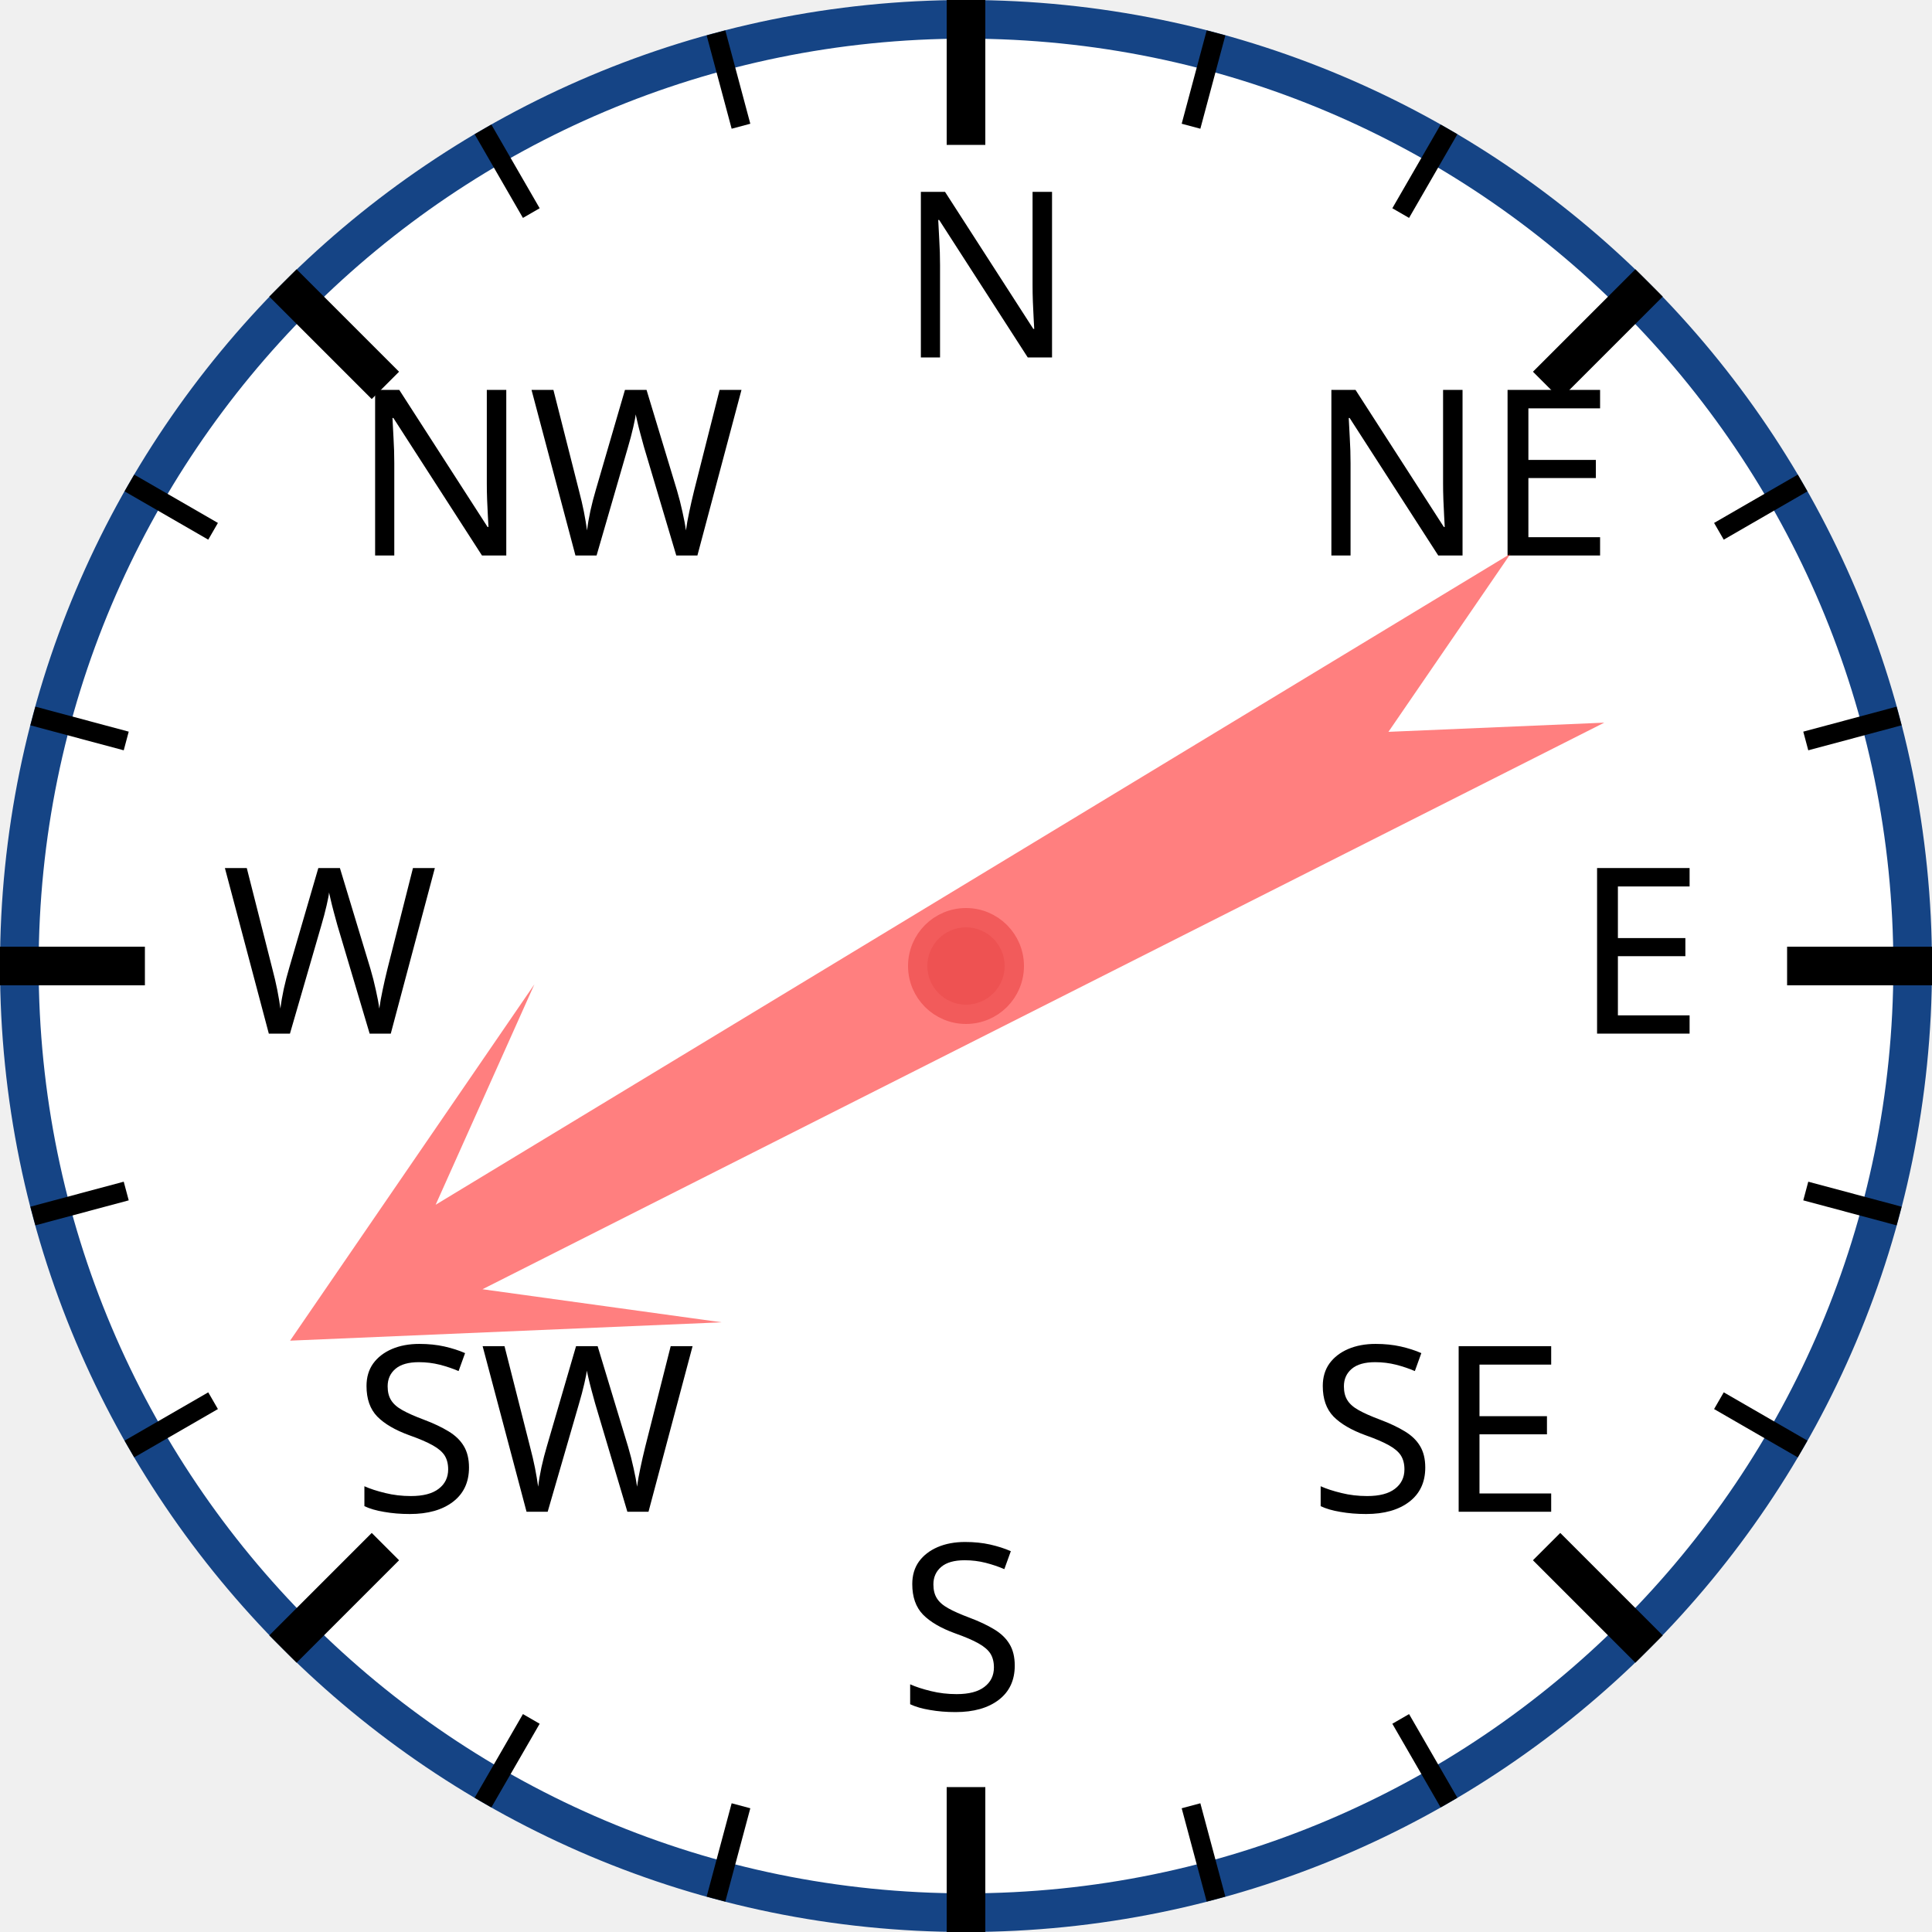
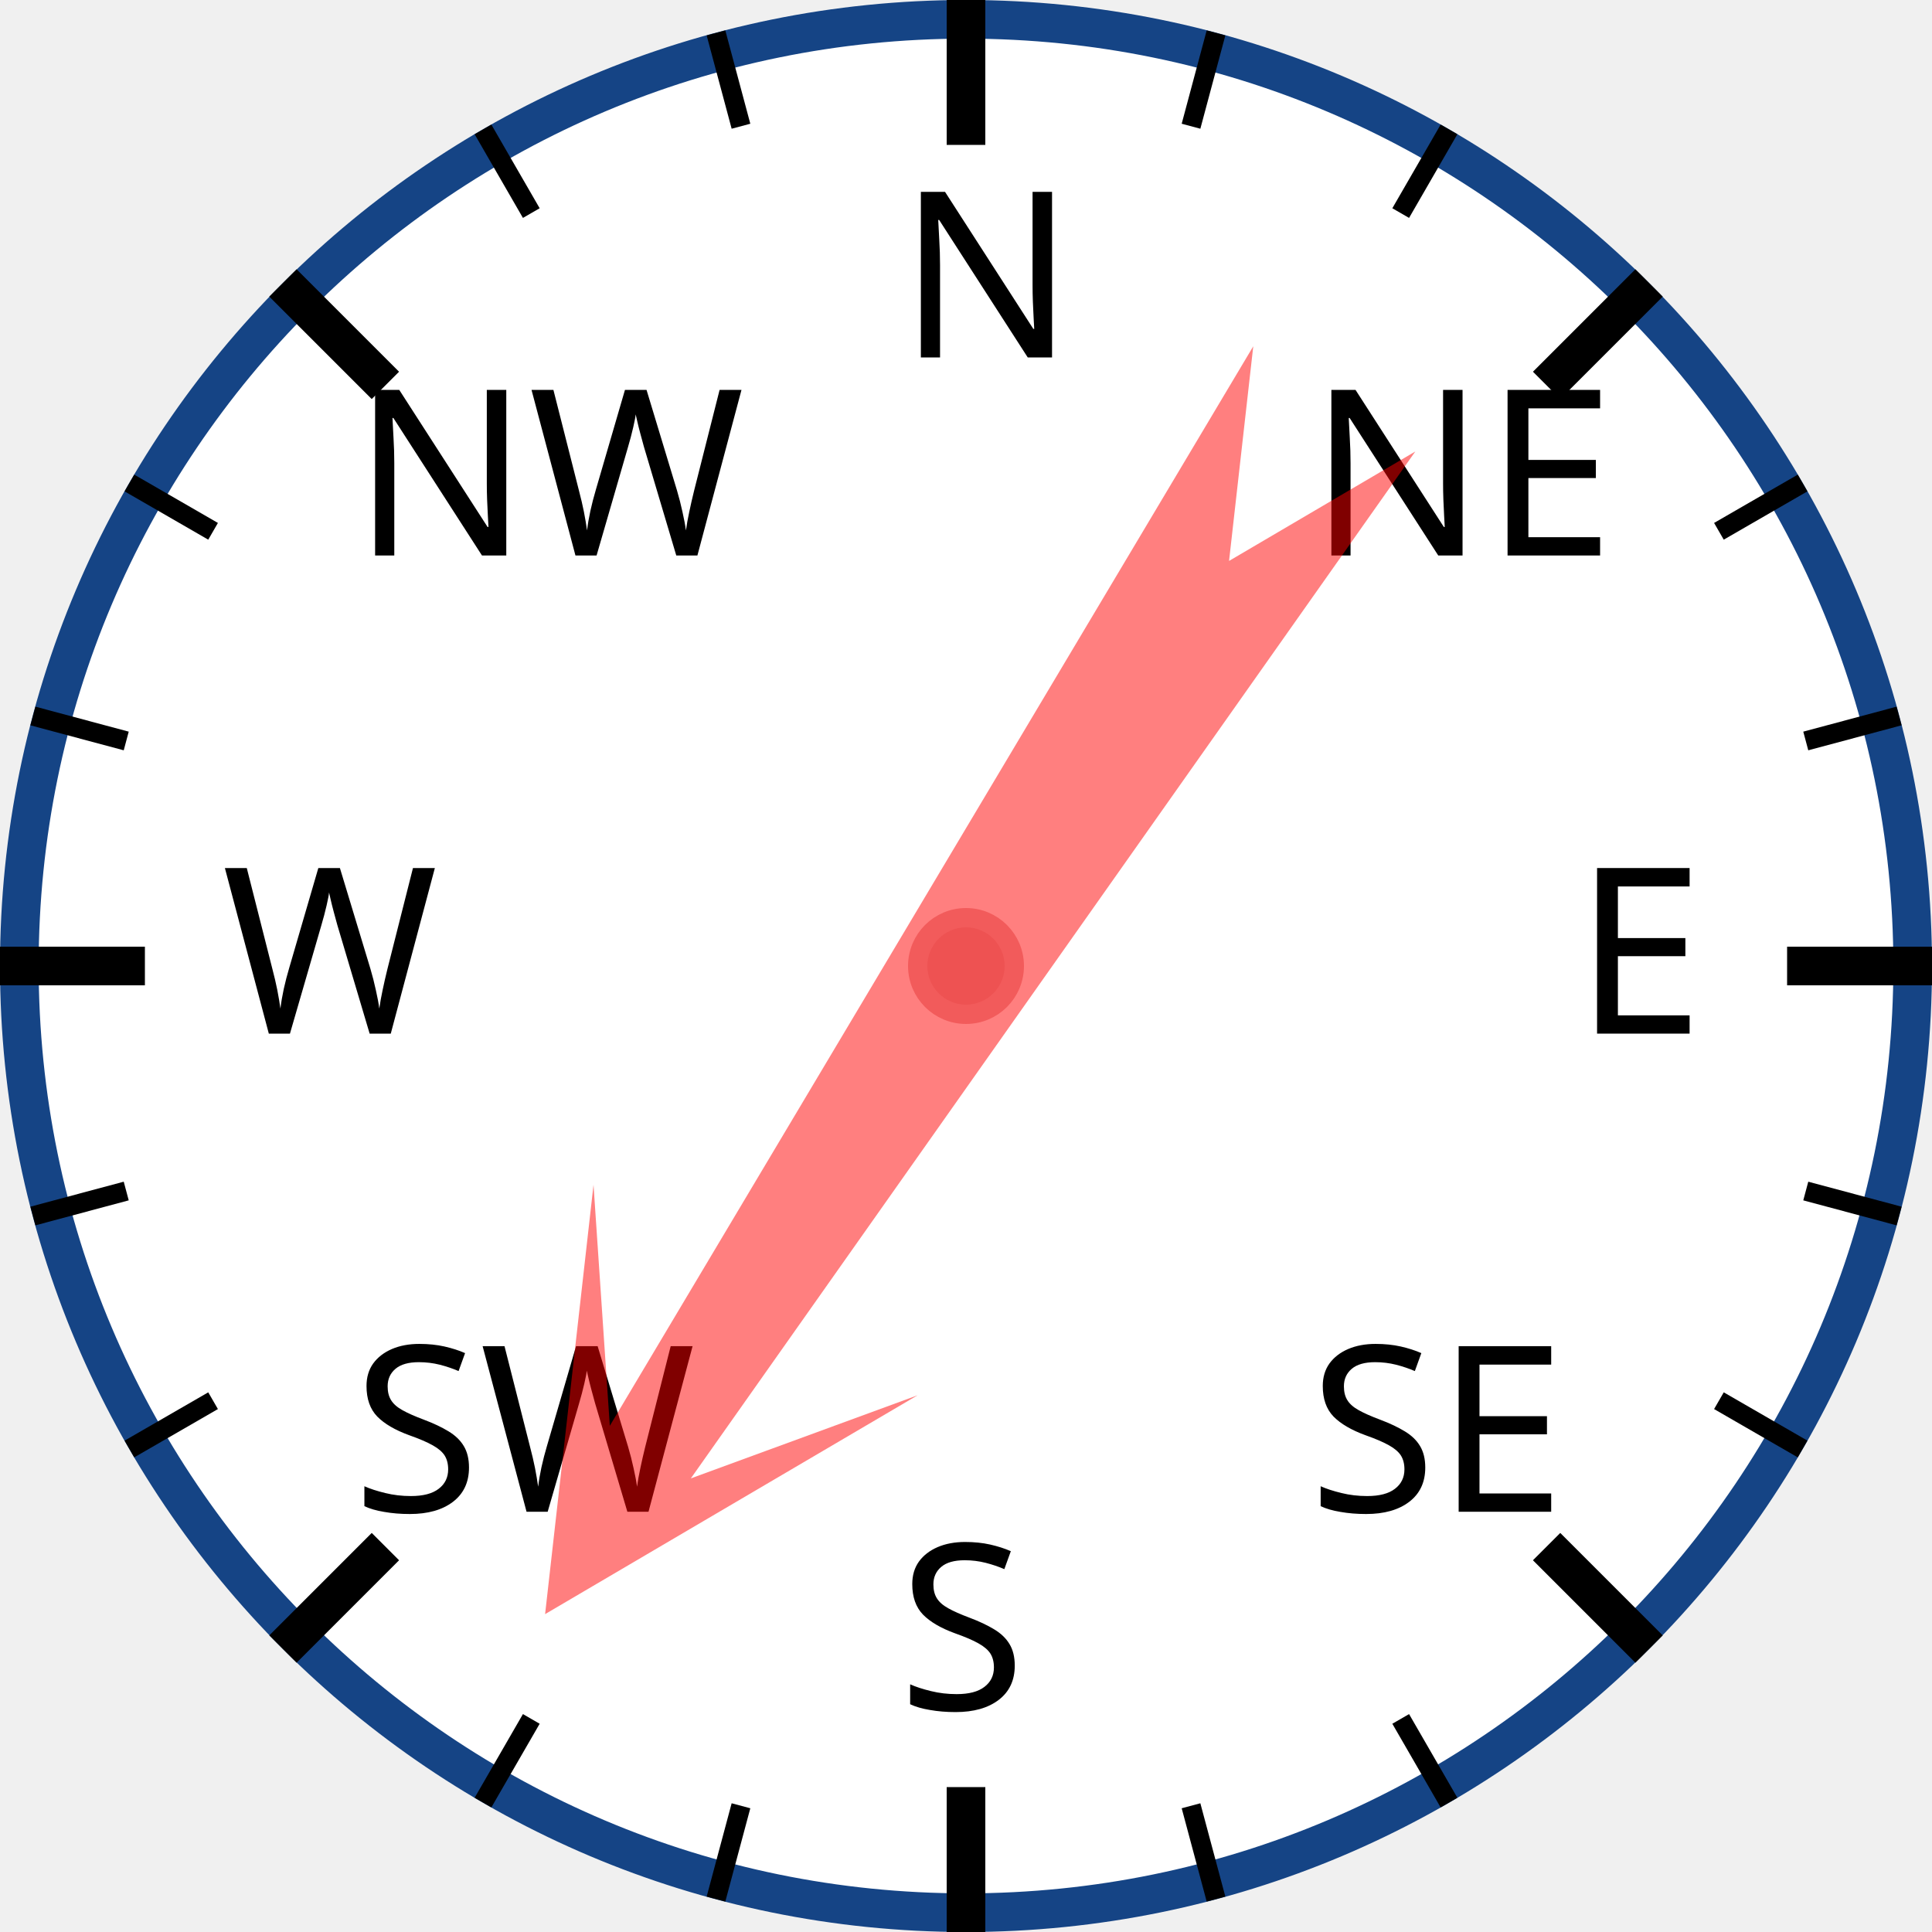
<svg xmlns="http://www.w3.org/2000/svg" width="120px" height="120px" viewBox="0 0 200 200">
  <circle cx="100" cy="100" r="98" style="fill: white; stroke: #154485; stroke-width: 4;" />
  <text x="93.0" y="37.0" style="font-family: sans-serif; font-size: 18pt;">N</text>
  <line x1="100.0" y1="0.0" x2="100.0" y2="15.0" style="stroke: black; stroke-width: 4;" />
  <line x1="74.118" y1="3.407" x2="76.706" y2="13.067" style="stroke: black; stroke-width: 2;" />
  <line x1="50" y1="13.397" x2="55" y2="22.058" style="stroke: black; stroke-width: 2;" />
  <text x="36.503" y="57.503" style="font-family: sans-serif; font-size: 18pt;">NW</text>
  <line x1="29.289" y1="29.289" x2="39.896" y2="39.896" style="stroke: black; stroke-width: 4;" />
  <line x1="13.397" y1="50" x2="22.058" y2="55" style="stroke: black; stroke-width: 2;" />
  <line x1="3.407" y1="74.118" x2="13.067" y2="76.706" style="stroke: black; stroke-width: 2;" />
  <text x="23.0" y="107.0" style="font-family: sans-serif; font-size: 18pt;">W</text>
  <line x1="0.0" y1="100.0" x2="15.0" y2="100.0" style="stroke: black; stroke-width: 4;" />
  <line x1="3.407" y1="125.882" x2="13.067" y2="123.294" style="stroke: black; stroke-width: 2;" />
  <line x1="13.397" y1="150" x2="22.058" y2="145" style="stroke: black; stroke-width: 2;" />
  <text x="36.503" y="156.497" style="font-family: sans-serif; font-size: 18pt;">SW</text>
  <line x1="29.289" y1="170.711" x2="39.896" y2="160.104" style="stroke: black; stroke-width: 4;" />
  <line x1="50" y1="186.603" x2="55" y2="177.942" style="stroke: black; stroke-width: 2;" />
  <line x1="74.118" y1="196.593" x2="76.706" y2="186.933" style="stroke: black; stroke-width: 2;" />
  <text x="93" y="177.0" style="font-family: sans-serif; font-size: 18pt;">S</text>
  <line x1="100" y1="200.0" x2="100" y2="185.0" style="stroke: black; stroke-width: 4;" />
  <line x1="125.882" y1="196.593" x2="123.294" y2="186.933" style="stroke: black; stroke-width: 2;" />
  <line x1="150.0" y1="186.603" x2="145.0" y2="177.942" style="stroke: black; stroke-width: 2;" />
  <text x="135.497" y="156.497" style="font-family: sans-serif; font-size: 18pt;">SE</text>
  <line x1="170.711" y1="170.711" x2="160.104" y2="160.104" style="stroke: black; stroke-width: 4;" />
  <line x1="186.603" y1="150" x2="177.942" y2="145" style="stroke: black; stroke-width: 2;" />
  <line x1="196.593" y1="125.882" x2="186.933" y2="123.294" style="stroke: black; stroke-width: 2;" />
  <text x="163.0" y="107" style="font-family: sans-serif; font-size: 18pt;">E</text>
  <line x1="200.0" y1="100" x2="185.0" y2="100" style="stroke: black; stroke-width: 4;" />
  <line x1="196.593" y1="74.118" x2="186.933" y2="76.706" style="stroke: black; stroke-width: 2;" />
  <line x1="186.603" y1="50" x2="177.942" y2="55" style="stroke: black; stroke-width: 2;" />
  <text x="135.497" y="57.503" style="font-family: sans-serif; font-size: 18pt;">NE</text>
  <line x1="170.711" y1="29.289" x2="160.104" y2="39.896" style="stroke: black; stroke-width: 4;" />
  <line x1="150" y1="13.397" x2="145" y2="22.058" style="stroke: black; stroke-width: 2;" />
  <line x1="125.882" y1="3.407" x2="123.294" y2="13.067" style="stroke: black; stroke-width: 2;" />
-   <polygon points="100 20 120 60 105 40 110 170 100 150 90 170 95 40 80 60" style="fill: red; fill-opacity: 0.5;" transform="rotate(241,100,100)" />
+   <polygon points="100 20 120 60 105 40 110 170 100 150 90 170 95 40 80 60" style="fill: red; fill-opacity: 0.5;" transform="rotate(213,100,100)" />
  <circle cx="100" cy="100" r="5" style="fill: #EE5252; stroke: #F25B5B; stroke-width: 2;" />
</svg>
